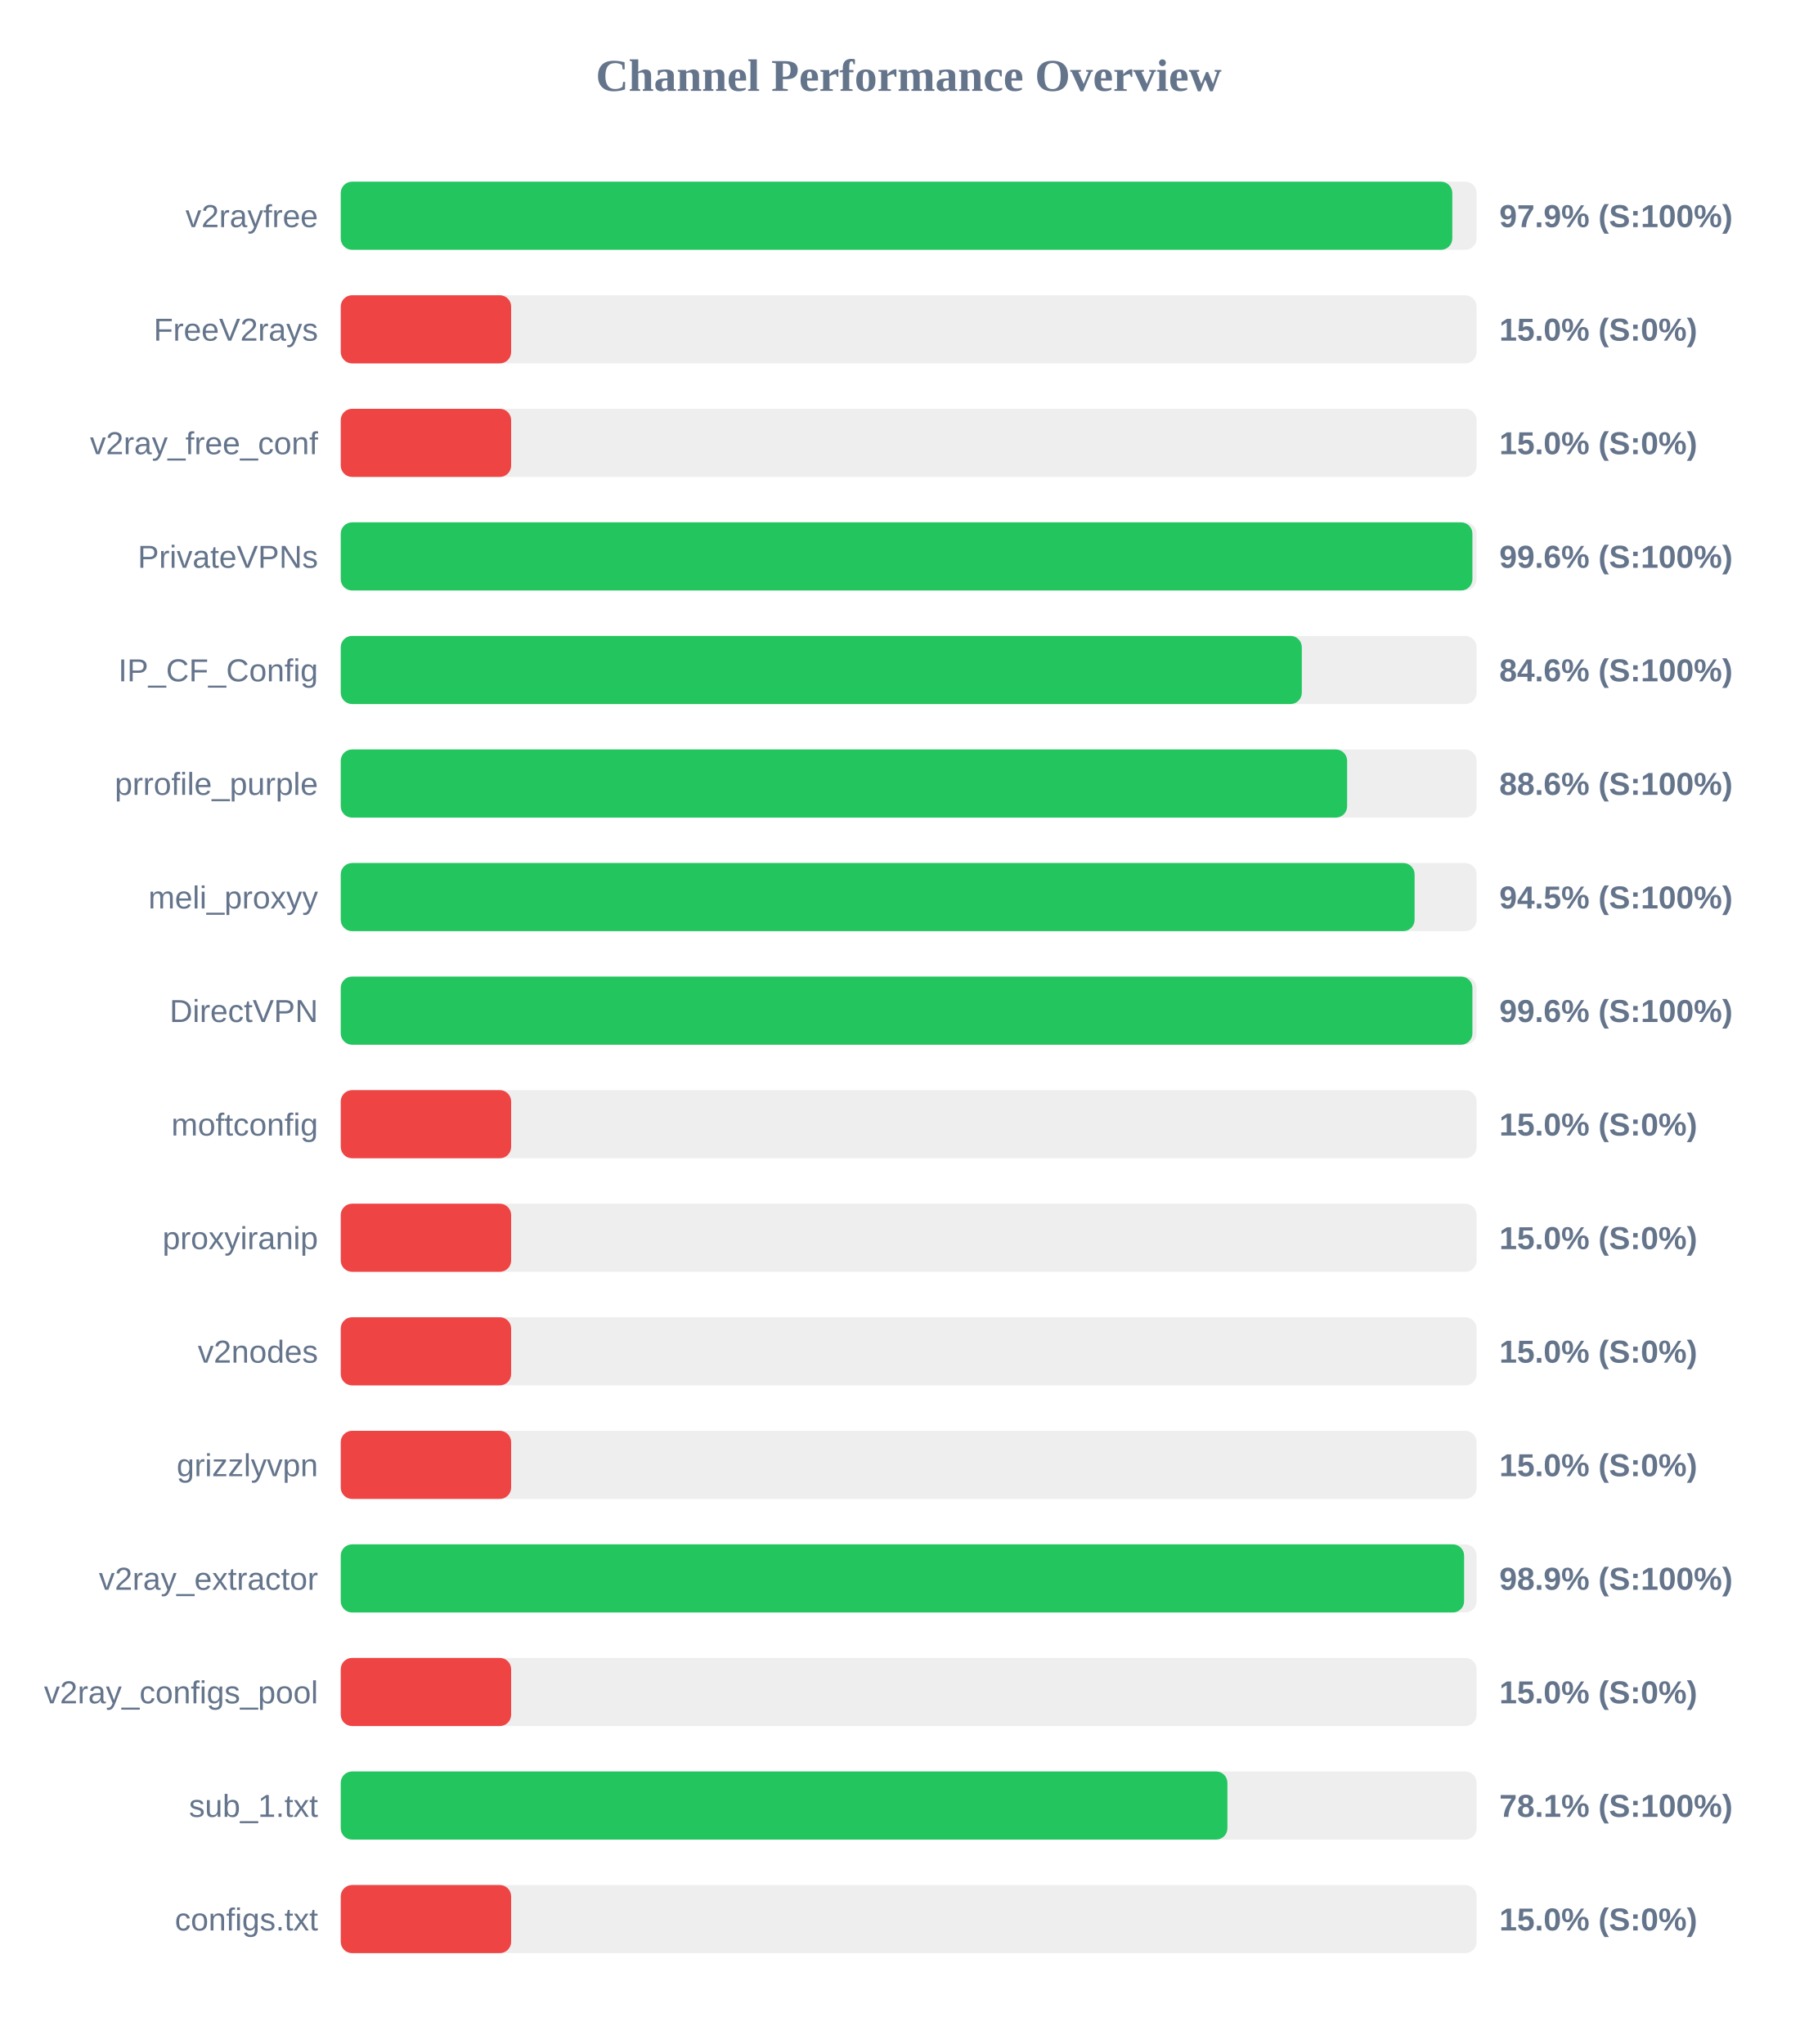
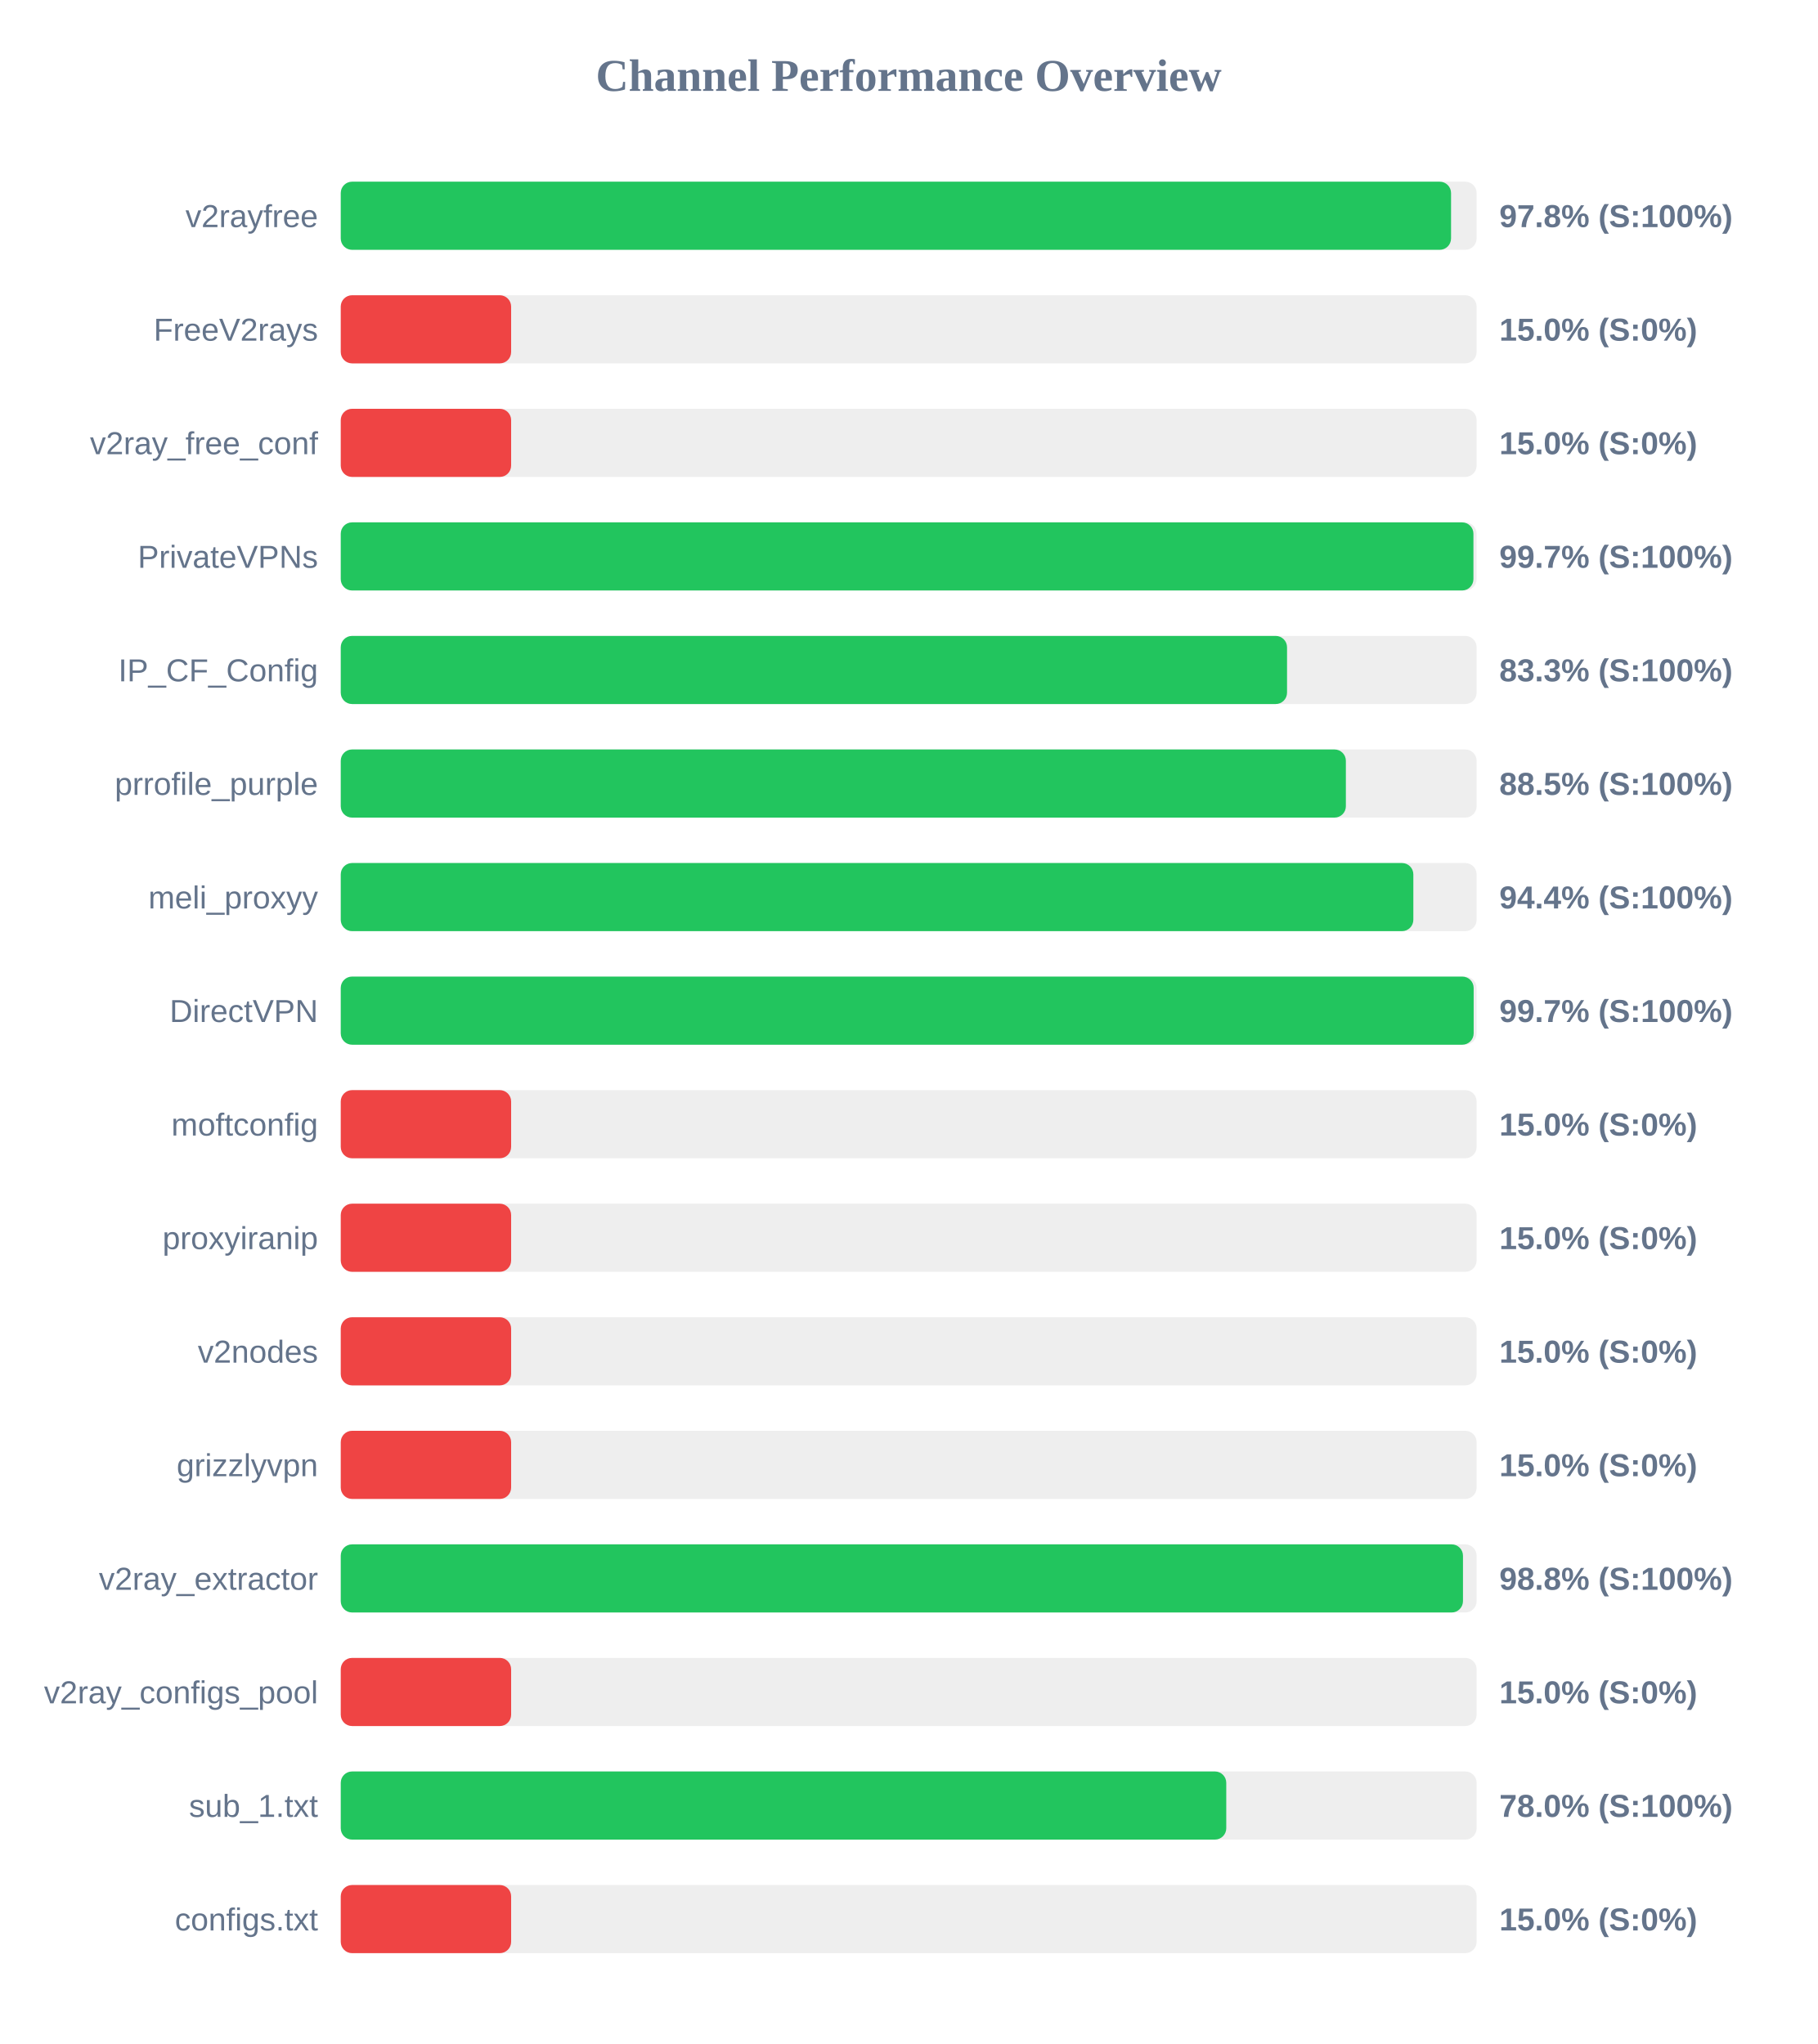
<svg xmlns="http://www.w3.org/2000/svg" width="800" height="900" version="1.1">
  <style>
        .row { font: 14px Arial; fill: #64748b; }
        .score { font: bold 14px Arial; fill: #64748b; }
    </style>
  <text x="400" y="40" text-anchor="middle" font-size="20px" font-weight="bold" fill="#64748b">Channel Performance Overview</text>
  <rect x="150" y="80" width="500" height="30" fill="#eee" rx="5" />
-   <rect x="150" y="80" width="489.3" height="30" fill="#22c55e" rx="5" />
+   <rect x="150" y="80" width="488.75" height="30" fill="#22c55e" rx="5" />
  <text x="140" y="100" text-anchor="end" class="row">v2rayfree</text>
-   <text x="660" y="100" text-anchor="start" class="score">97.9% (S:100%)</text>
+   <text x="660" y="100" text-anchor="start" class="score">97.8% (S:100%)</text>
  <rect x="150" y="130" width="500" height="30" fill="#eee" rx="5" />
  <rect x="150" y="130" width="75.0" height="30" fill="#ef4444" rx="5" />
  <text x="140" y="150" text-anchor="end" class="row">FreeV2rays</text>
  <text x="660" y="150" text-anchor="start" class="score">15.0% (S:0%)</text>
  <rect x="150" y="180" width="500" height="30" fill="#eee" rx="5" />
  <rect x="150" y="180" width="75.0" height="30" fill="#ef4444" rx="5" />
  <text x="140" y="200" text-anchor="end" class="row">v2ray_free_conf</text>
  <text x="660" y="200" text-anchor="start" class="score">15.0% (S:0%)</text>
  <rect x="150" y="230" width="500" height="30" fill="#eee" rx="5" />
-   <rect x="150" y="230" width="498.15" height="30" fill="#22c55e" rx="5" />
+   <rect x="150" y="230" width="498.6" height="30" fill="#22c55e" rx="5" />
  <text x="140" y="250" text-anchor="end" class="row">PrivateVPNs</text>
-   <text x="660" y="250" text-anchor="start" class="score">99.6% (S:100%)</text>
+   <text x="660" y="250" text-anchor="start" class="score">99.7% (S:100%)</text>
  <rect x="150" y="280" width="500" height="30" fill="#eee" rx="5" />
-   <rect x="150" y="280" width="423.05" height="30" fill="#22c55e" rx="5" />
+   <rect x="150" y="280" width="416.55" height="30" fill="#22c55e" rx="5" />
  <text x="140" y="300" text-anchor="end" class="row">IP_CF_Config</text>
-   <text x="660" y="300" text-anchor="start" class="score">84.6% (S:100%)</text>
+   <text x="660" y="300" text-anchor="start" class="score">83.3% (S:100%)</text>
  <rect x="150" y="330" width="500" height="30" fill="#eee" rx="5" />
-   <rect x="150" y="330" width="443.0" height="30" fill="#22c55e" rx="5" />
+   <rect x="150" y="330" width="442.45" height="30" fill="#22c55e" rx="5" />
  <text x="140" y="350" text-anchor="end" class="row">prrofile_purple</text>
-   <text x="660" y="350" text-anchor="start" class="score">88.6% (S:100%)</text>
+   <text x="660" y="350" text-anchor="start" class="score">88.5% (S:100%)</text>
  <rect x="150" y="380" width="500" height="30" fill="#eee" rx="5" />
-   <rect x="150" y="380" width="472.7" height="30" fill="#22c55e" rx="5" />
+   <rect x="150" y="380" width="472.15" height="30" fill="#22c55e" rx="5" />
  <text x="140" y="400" text-anchor="end" class="row">meli_proxyy</text>
-   <text x="660" y="400" text-anchor="start" class="score">94.5% (S:100%)</text>
+   <text x="660" y="400" text-anchor="start" class="score">94.4% (S:100%)</text>
  <rect x="150" y="430" width="500" height="30" fill="#eee" rx="5" />
-   <rect x="150" y="430" width="498.15" height="30" fill="#22c55e" rx="5" />
+   <rect x="150" y="430" width="498.7" height="30" fill="#22c55e" rx="5" />
  <text x="140" y="450" text-anchor="end" class="row">DirectVPN</text>
-   <text x="660" y="450" text-anchor="start" class="score">99.6% (S:100%)</text>
+   <text x="660" y="450" text-anchor="start" class="score">99.7% (S:100%)</text>
  <rect x="150" y="480" width="500" height="30" fill="#eee" rx="5" />
  <rect x="150" y="480" width="75.0" height="30" fill="#ef4444" rx="5" />
  <text x="140" y="500" text-anchor="end" class="row">moftconfig</text>
  <text x="660" y="500" text-anchor="start" class="score">15.0% (S:0%)</text>
  <rect x="150" y="530" width="500" height="30" fill="#eee" rx="5" />
  <rect x="150" y="530" width="75.0" height="30" fill="#ef4444" rx="5" />
  <text x="140" y="550" text-anchor="end" class="row">proxyiranip</text>
  <text x="660" y="550" text-anchor="start" class="score">15.0% (S:0%)</text>
  <rect x="150" y="580" width="500" height="30" fill="#eee" rx="5" />
  <rect x="150" y="580" width="75.0" height="30" fill="#ef4444" rx="5" />
  <text x="140" y="600" text-anchor="end" class="row">v2nodes</text>
  <text x="660" y="600" text-anchor="start" class="score">15.0% (S:0%)</text>
  <rect x="150" y="630" width="500" height="30" fill="#eee" rx="5" />
  <rect x="150" y="630" width="75.0" height="30" fill="#ef4444" rx="5" />
  <text x="140" y="650" text-anchor="end" class="row">grizzlyvpn</text>
  <text x="660" y="650" text-anchor="start" class="score">15.0% (S:0%)</text>
  <rect x="150" y="680" width="500" height="30" fill="#eee" rx="5" />
-   <rect x="150" y="680" width="494.5" height="30" fill="#22c55e" rx="5" />
+   <rect x="150" y="680" width="494.0" height="30" fill="#22c55e" rx="5" />
  <text x="140" y="700" text-anchor="end" class="row">v2ray_extractor</text>
-   <text x="660" y="700" text-anchor="start" class="score">98.9% (S:100%)</text>
+   <text x="660" y="700" text-anchor="start" class="score">98.8% (S:100%)</text>
  <rect x="150" y="730" width="500" height="30" fill="#eee" rx="5" />
  <rect x="150" y="730" width="75.0" height="30" fill="#ef4444" rx="5" />
  <text x="140" y="750" text-anchor="end" class="row">v2ray_configs_pool</text>
  <text x="660" y="750" text-anchor="start" class="score">15.0% (S:0%)</text>
  <rect x="150" y="780" width="500" height="30" fill="#eee" rx="5" />
-   <rect x="150" y="780" width="390.3" height="30" fill="#22c55e" rx="5" />
+   <rect x="150" y="780" width="389.8" height="30" fill="#22c55e" rx="5" />
  <text x="140" y="800" text-anchor="end" class="row">sub_1.txt</text>
-   <text x="660" y="800" text-anchor="start" class="score">78.1% (S:100%)</text>
+   <text x="660" y="800" text-anchor="start" class="score">78.0% (S:100%)</text>
  <rect x="150" y="830" width="500" height="30" fill="#eee" rx="5" />
  <rect x="150" y="830" width="75.0" height="30" fill="#ef4444" rx="5" />
  <text x="140" y="850" text-anchor="end" class="row">configs.txt</text>
  <text x="660" y="850" text-anchor="start" class="score">15.0% (S:0%)</text>
</svg>
